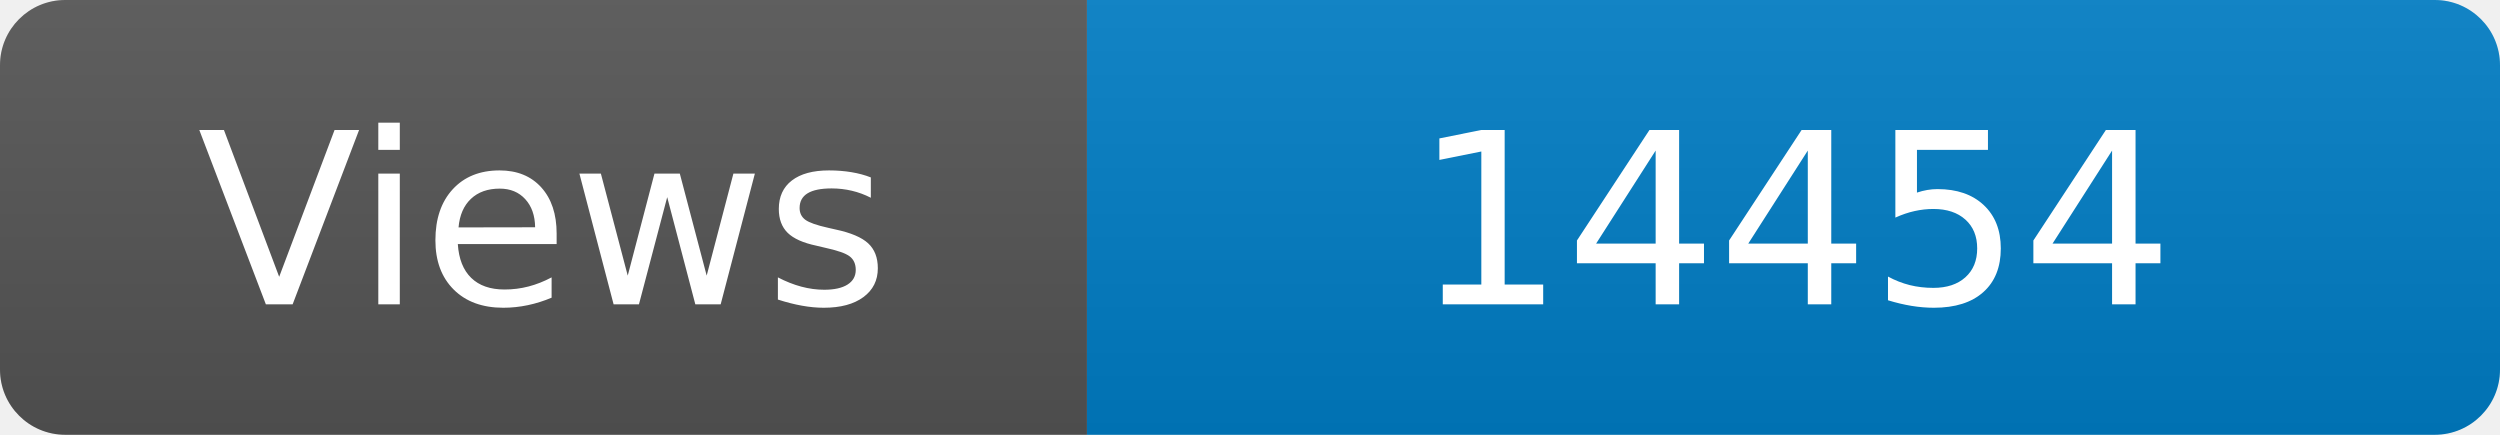
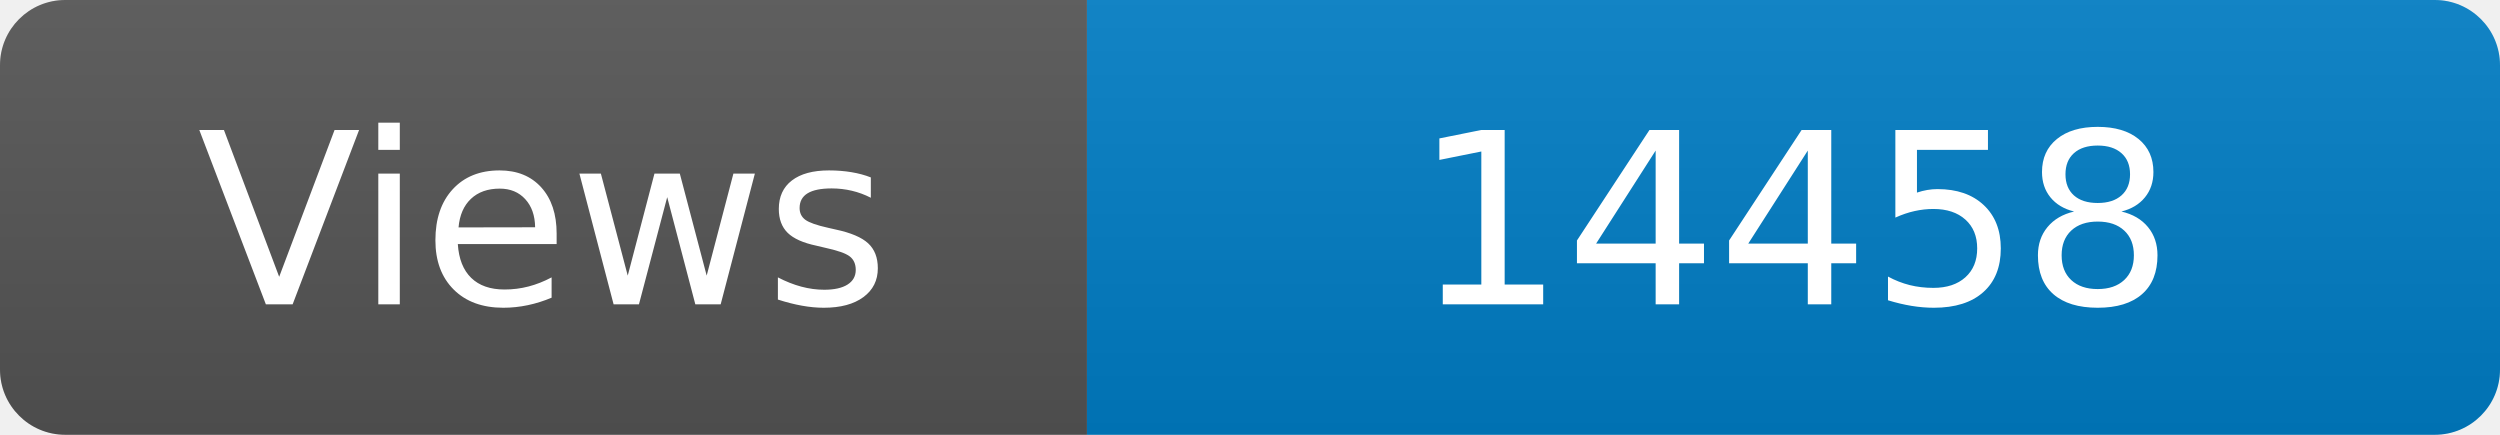
<svg xmlns="http://www.w3.org/2000/svg" width="115" height="20" role="img" aria-label="Maintained?: yes">
  <linearGradient id="s" x2="0" y2="100%">
    <stop offset="0" stop-color="#bbb" stop-opacity=".1" />
    <stop offset="1" stop-opacity=".1" />
  </linearGradient>
  <clipPath id="r">
    <rect width="115" height="20" rx="3" fill="#fff" />
  </clipPath>
  <g clip-path="url(#r)">
    <rect width="50" height="20" fill="#555" />
    <rect x="50" width="160" height="20" fill="#007ec6" />
    <rect width="115" height="20" fill="url(#s)" />
  </g>
  <g fill="#fff" text-anchor="middle" font-family="Verdana,Geneva,DejaVu Sans,sans-serif" font-size="110">
    <text x="250" y="140" transform="scale(.1)" fill="#fff">Views</text>
-     <text x="825" y="140" transform="scale(.1)" fill="#fff">14454</text>
+     <text x="825" y="140" transform="scale(.1)" fill="#fff">14458</text>
  </g>
</svg>
